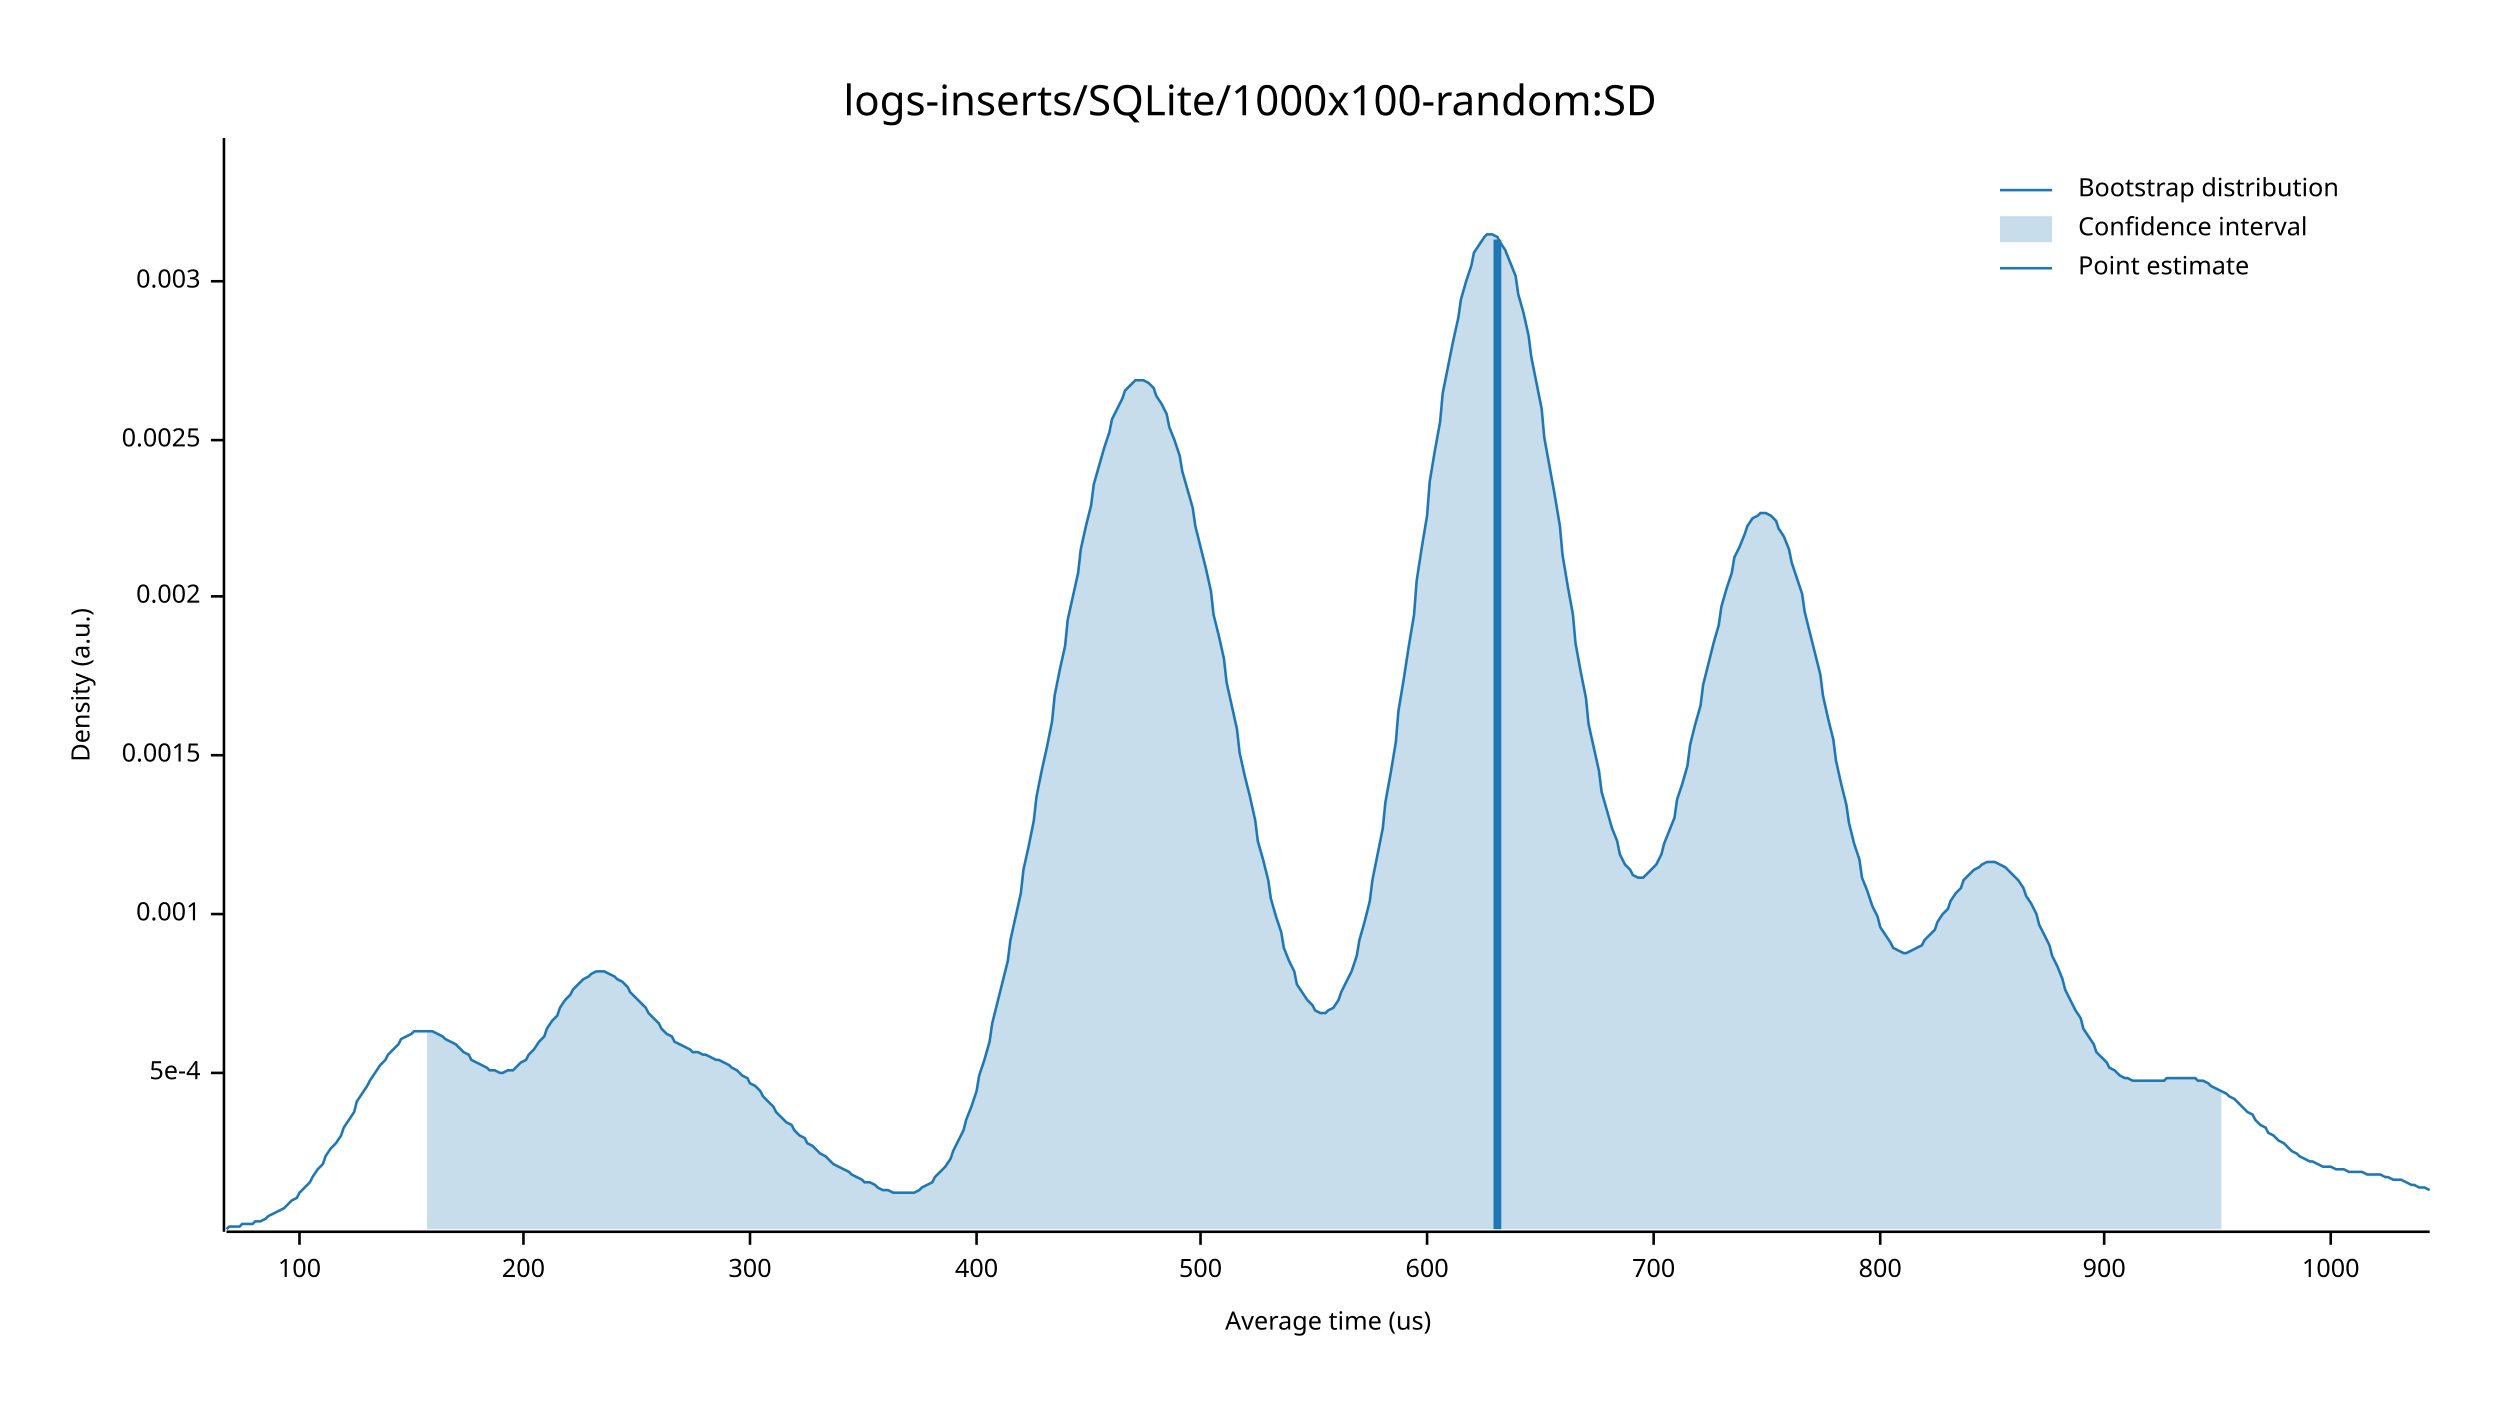
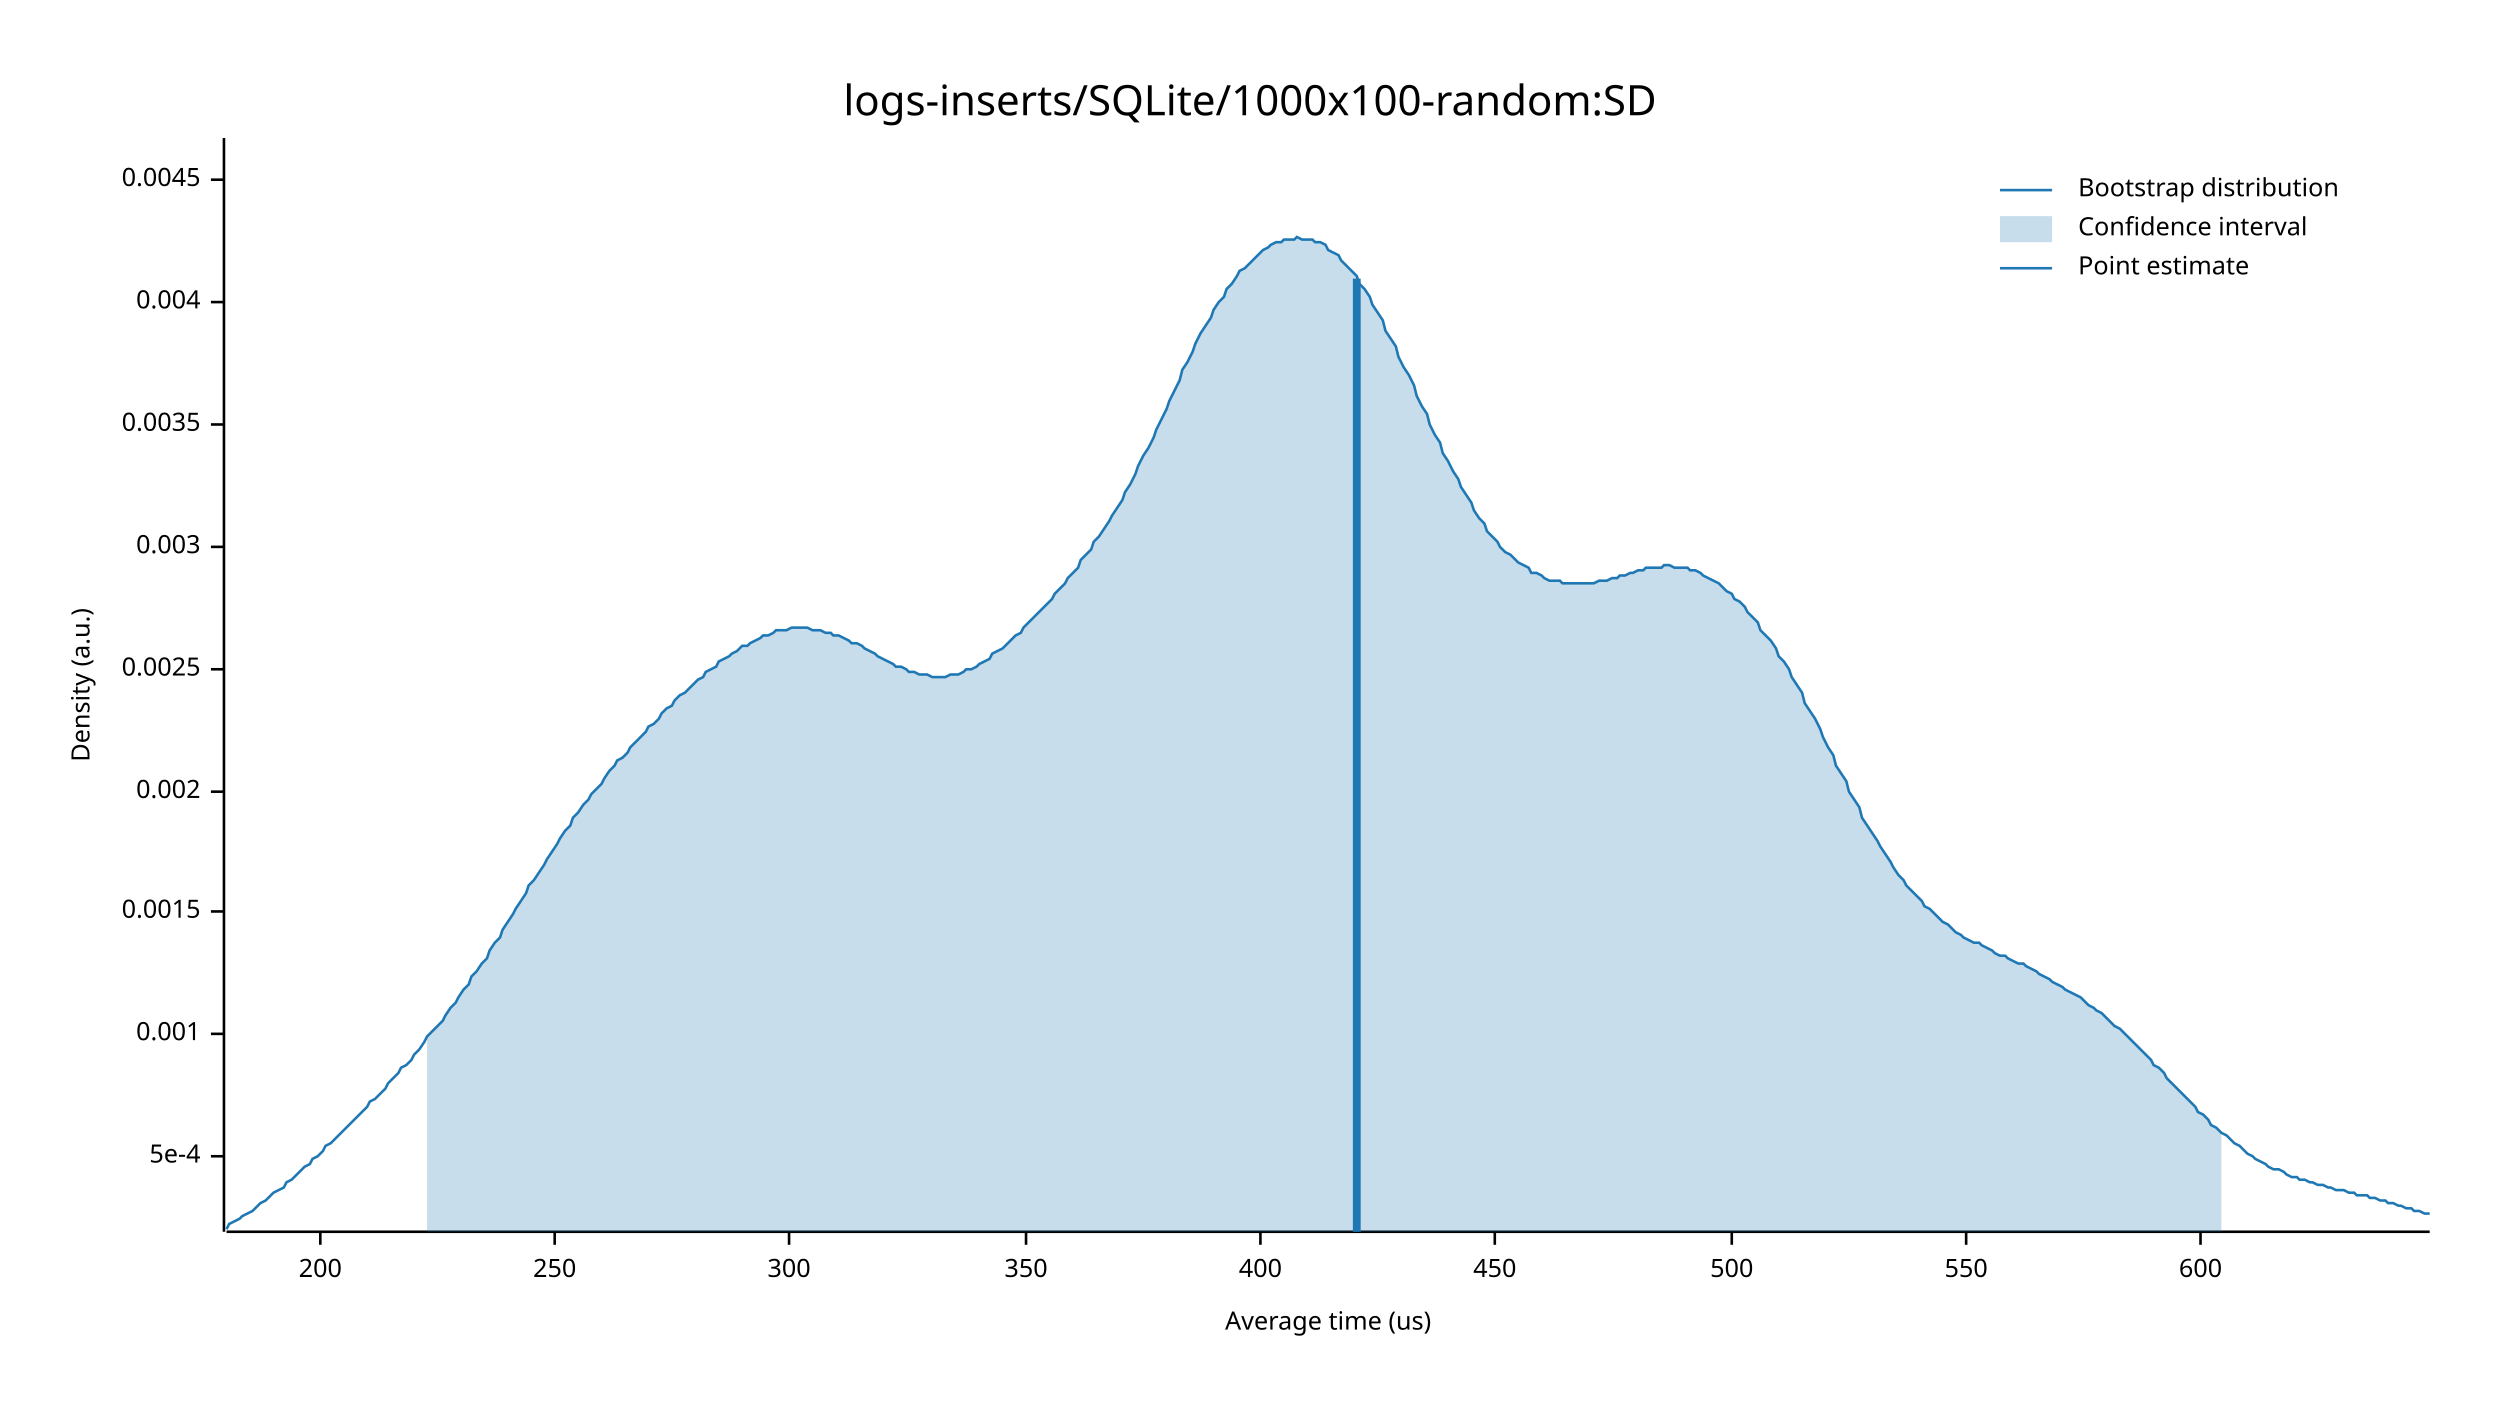
<svg xmlns="http://www.w3.org/2000/svg" width="960" height="540" viewBox="0 0 960 540">
  <text x="480" y="32" dy="0.76em" text-anchor="middle" font-family="sans-serif" font-size="16.129" opacity="1" fill="#000000">
logs-inserts/SQLite/1000x100-random:SD
</text>
  <text x="27" y="263" dy="0.76em" text-anchor="middle" font-family="sans-serif" font-size="9.677" opacity="1" fill="#000000" transform="rotate(270, 27, 263)">
Density (a.u.)
</text>
  <text x="510" y="513" dy="-0.5ex" text-anchor="middle" font-family="sans-serif" font-size="9.677" opacity="1" fill="#000000">
Average time (us)
</text>
  <polyline fill="none" opacity="1" stroke="#000000" stroke-width="1" points="86,53 86,473 " />
-   <text x="77" y="412" dy="0.5ex" text-anchor="end" font-family="sans-serif" font-size="9.677" opacity="1" fill="#000000">
+   <text x="77" y="444" dy="0.5ex" text-anchor="end" font-family="sans-serif" font-size="9.677" opacity="1" fill="#000000">
5e-4
</text>
-   <polyline fill="none" opacity="1" stroke="#000000" stroke-width="1" points="81,412 86,412 " />
-   <text x="77" y="351" dy="0.5ex" text-anchor="end" font-family="sans-serif" font-size="9.677" opacity="1" fill="#000000">
+   <polyline fill="none" opacity="1" stroke="#000000" stroke-width="1" points="81,444 86,444 " />
+   <text x="77" y="397" dy="0.5ex" text-anchor="end" font-family="sans-serif" font-size="9.677" opacity="1" fill="#000000">
0.001
</text>
-   <polyline fill="none" opacity="1" stroke="#000000" stroke-width="1" points="81,351 86,351 " />
-   <text x="77" y="290" dy="0.5ex" text-anchor="end" font-family="sans-serif" font-size="9.677" opacity="1" fill="#000000">
+   <polyline fill="none" opacity="1" stroke="#000000" stroke-width="1" points="81,397 86,397 " />
+   <text x="77" y="350" dy="0.5ex" text-anchor="end" font-family="sans-serif" font-size="9.677" opacity="1" fill="#000000">
0.0015
</text>
-   <polyline fill="none" opacity="1" stroke="#000000" stroke-width="1" points="81,290 86,290 " />
-   <text x="77" y="229" dy="0.5ex" text-anchor="end" font-family="sans-serif" font-size="9.677" opacity="1" fill="#000000">
+   <polyline fill="none" opacity="1" stroke="#000000" stroke-width="1" points="81,350 86,350 " />
+   <text x="77" y="304" dy="0.5ex" text-anchor="end" font-family="sans-serif" font-size="9.677" opacity="1" fill="#000000">
0.002
</text>
-   <polyline fill="none" opacity="1" stroke="#000000" stroke-width="1" points="81,229 86,229 " />
-   <text x="77" y="169" dy="0.5ex" text-anchor="end" font-family="sans-serif" font-size="9.677" opacity="1" fill="#000000">
+   <polyline fill="none" opacity="1" stroke="#000000" stroke-width="1" points="81,304 86,304 " />
+   <text x="77" y="257" dy="0.5ex" text-anchor="end" font-family="sans-serif" font-size="9.677" opacity="1" fill="#000000">
0.0025
</text>
-   <polyline fill="none" opacity="1" stroke="#000000" stroke-width="1" points="81,169 86,169 " />
-   <text x="77" y="108" dy="0.5ex" text-anchor="end" font-family="sans-serif" font-size="9.677" opacity="1" fill="#000000">
+   <polyline fill="none" opacity="1" stroke="#000000" stroke-width="1" points="81,257 86,257 " />
+   <text x="77" y="210" dy="0.5ex" text-anchor="end" font-family="sans-serif" font-size="9.677" opacity="1" fill="#000000">
0.003
</text>
-   <polyline fill="none" opacity="1" stroke="#000000" stroke-width="1" points="81,108 86,108 " />
+   <polyline fill="none" opacity="1" stroke="#000000" stroke-width="1" points="81,210 86,210 " />
+   <text x="77" y="163" dy="0.5ex" text-anchor="end" font-family="sans-serif" font-size="9.677" opacity="1" fill="#000000">
+ 0.0035
+ </text>
+   <polyline fill="none" opacity="1" stroke="#000000" stroke-width="1" points="81,163 86,163 " />
+   <text x="77" y="116" dy="0.5ex" text-anchor="end" font-family="sans-serif" font-size="9.677" opacity="1" fill="#000000">
+ 0.004
+ </text>
+   <polyline fill="none" opacity="1" stroke="#000000" stroke-width="1" points="81,116 86,116 " />
+   <text x="77" y="69" dy="0.5ex" text-anchor="end" font-family="sans-serif" font-size="9.677" opacity="1" fill="#000000">
+ 0.0045
+ </text>
+   <polyline fill="none" opacity="1" stroke="#000000" stroke-width="1" points="81,69 86,69 " />
  <polyline fill="none" opacity="1" stroke="#000000" stroke-width="1" points="87,473 933,473 " />
-   <text x="115" y="483" dy="0.76em" text-anchor="middle" font-family="sans-serif" font-size="9.677" opacity="1" fill="#000000">
- 100
- </text>
-   <polyline fill="none" opacity="1" stroke="#000000" stroke-width="1" points="115,473 115,478 " />
-   <text x="201" y="483" dy="0.76em" text-anchor="middle" font-family="sans-serif" font-size="9.677" opacity="1" fill="#000000">
+   <text x="123" y="483" dy="0.76em" text-anchor="middle" font-family="sans-serif" font-size="9.677" opacity="1" fill="#000000">
200
</text>
-   <polyline fill="none" opacity="1" stroke="#000000" stroke-width="1" points="201,473 201,478 " />
-   <text x="288" y="483" dy="0.76em" text-anchor="middle" font-family="sans-serif" font-size="9.677" opacity="1" fill="#000000">
+   <polyline fill="none" opacity="1" stroke="#000000" stroke-width="1" points="123,473 123,478 " />
+   <text x="213" y="483" dy="0.76em" text-anchor="middle" font-family="sans-serif" font-size="9.677" opacity="1" fill="#000000">
+ 250
+ </text>
+   <polyline fill="none" opacity="1" stroke="#000000" stroke-width="1" points="213,473 213,478 " />
+   <text x="303" y="483" dy="0.76em" text-anchor="middle" font-family="sans-serif" font-size="9.677" opacity="1" fill="#000000">
300
</text>
-   <polyline fill="none" opacity="1" stroke="#000000" stroke-width="1" points="288,473 288,478 " />
-   <text x="375" y="483" dy="0.76em" text-anchor="middle" font-family="sans-serif" font-size="9.677" opacity="1" fill="#000000">
+   <polyline fill="none" opacity="1" stroke="#000000" stroke-width="1" points="303,473 303,478 " />
+   <text x="394" y="483" dy="0.76em" text-anchor="middle" font-family="sans-serif" font-size="9.677" opacity="1" fill="#000000">
+ 350
+ </text>
+   <polyline fill="none" opacity="1" stroke="#000000" stroke-width="1" points="394,473 394,478 " />
+   <text x="484" y="483" dy="0.76em" text-anchor="middle" font-family="sans-serif" font-size="9.677" opacity="1" fill="#000000">
400
</text>
-   <polyline fill="none" opacity="1" stroke="#000000" stroke-width="1" points="375,473 375,478 " />
-   <text x="461" y="483" dy="0.76em" text-anchor="middle" font-family="sans-serif" font-size="9.677" opacity="1" fill="#000000">
+   <polyline fill="none" opacity="1" stroke="#000000" stroke-width="1" points="484,473 484,478 " />
+   <text x="574" y="483" dy="0.76em" text-anchor="middle" font-family="sans-serif" font-size="9.677" opacity="1" fill="#000000">
+ 450
+ </text>
+   <polyline fill="none" opacity="1" stroke="#000000" stroke-width="1" points="574,473 574,478 " />
+   <text x="665" y="483" dy="0.76em" text-anchor="middle" font-family="sans-serif" font-size="9.677" opacity="1" fill="#000000">
500
</text>
-   <polyline fill="none" opacity="1" stroke="#000000" stroke-width="1" points="461,473 461,478 " />
-   <text x="548" y="483" dy="0.76em" text-anchor="middle" font-family="sans-serif" font-size="9.677" opacity="1" fill="#000000">
+   <polyline fill="none" opacity="1" stroke="#000000" stroke-width="1" points="665,473 665,478 " />
+   <text x="755" y="483" dy="0.76em" text-anchor="middle" font-family="sans-serif" font-size="9.677" opacity="1" fill="#000000">
+ 550
+ </text>
+   <polyline fill="none" opacity="1" stroke="#000000" stroke-width="1" points="755,473 755,478 " />
+   <text x="845" y="483" dy="0.76em" text-anchor="middle" font-family="sans-serif" font-size="9.677" opacity="1" fill="#000000">
600
</text>
-   <polyline fill="none" opacity="1" stroke="#000000" stroke-width="1" points="548,473 548,478 " />
-   <text x="635" y="483" dy="0.76em" text-anchor="middle" font-family="sans-serif" font-size="9.677" opacity="1" fill="#000000">
- 700
- </text>
-   <polyline fill="none" opacity="1" stroke="#000000" stroke-width="1" points="635,473 635,478 " />
-   <text x="722" y="483" dy="0.76em" text-anchor="middle" font-family="sans-serif" font-size="9.677" opacity="1" fill="#000000">
- 800
- </text>
-   <polyline fill="none" opacity="1" stroke="#000000" stroke-width="1" points="722,473 722,478 " />
-   <text x="808" y="483" dy="0.76em" text-anchor="middle" font-family="sans-serif" font-size="9.677" opacity="1" fill="#000000">
- 900
- </text>
-   <polyline fill="none" opacity="1" stroke="#000000" stroke-width="1" points="808,473 808,478 " />
-   <text x="895" y="483" dy="0.76em" text-anchor="middle" font-family="sans-serif" font-size="9.677" opacity="1" fill="#000000">
- 1000
- </text>
-   <polyline fill="none" opacity="1" stroke="#000000" stroke-width="1" points="895,473 895,478 " />
-   <polyline fill="none" opacity="1" stroke="#1F78B4" stroke-width="1" points="87,472 88,471 90,471 92,471 93,470 95,470 97,470 98,469 100,469 102,468 103,467 105,466 107,465 109,464 110,463 112,461 114,460 115,458 117,456 119,454 120,452 122,449 124,447 125,444 127,441 129,439 131,436 132,433 134,430 136,427 137,423 139,420 141,417 142,415 144,412 146,409 148,407 149,405 151,403 153,401 154,399 156,398 158,397 159,396 161,396 163,396 164,396 166,396 168,397 170,398 171,399 173,400 175,401 176,402 178,404 180,405 181,407 183,408 185,409 187,410 188,411 190,411 192,412 193,412 195,411 197,411 198,410 200,408 202,407 203,405 205,403 207,400 209,398 210,395 212,392 214,390 215,387 217,384 219,382 220,380 222,378 224,376 226,375 227,374 229,373 231,373 232,373 234,374 236,375 237,376 239,377 241,379 242,381 244,383 246,385 248,387 249,389 251,391 253,393 254,395 256,397 258,398 259,400 261,401 263,402 265,403 266,404 268,404 270,405 271,405 273,406 275,407 276,407 278,408 280,409 281,410 283,411 285,413 287,414 288,416 290,417 292,419 293,421 295,423 297,425 298,427 300,429 302,431 304,432 305,434 307,436 309,437 310,439 312,440 314,442 315,443 317,444 319,446 320,447 322,448 324,449 326,450 327,451 329,452 331,453 332,454 334,454 336,455 337,456 339,457 341,457 343,458 344,458 346,458 348,458 349,458 351,458 353,457 354,456 356,455 358,454 359,452 361,450 363,448 365,445 366,442 368,438 370,434 371,430 373,425 375,419 376,413 378,407 380,400 381,393 383,385 385,377 387,369 388,361 390,352 392,343 393,334 395,325 397,315 398,306 400,296 402,287 404,277 405,267 407,257 409,248 410,238 412,229 414,220 415,211 417,202 419,194 420,186 422,179 424,172 426,166 427,161 429,157 431,153 432,150 434,148 436,146 437,146 439,146 441,147 443,149 444,152 446,155 448,159 449,164 451,169 453,175 454,181 456,188 458,195 459,202 461,210 463,218 465,227 466,236 468,244 470,253 471,262 473,271 475,280 476,289 478,298 480,306 482,315 483,323 485,330 487,338 488,345 490,352 492,358 493,364 495,369 497,373 498,378 500,381 502,384 504,386 505,388 507,389 509,389 510,388 512,387 514,384 515,381 517,377 519,373 521,367 522,361 524,354 526,346 527,338 529,328 531,318 532,308 534,297 536,285 537,273 539,261 541,248 543,236 544,223 546,210 548,198 549,185 551,173 553,162 554,151 556,141 558,131 560,122 561,115 563,108 565,102 566,97 568,94 570,91 571,90 573,90 575,91 576,93 578,96 580,101 582,106 583,113 585,120 587,129 588,137 590,147 592,157 593,168 595,179 597,190 599,202 600,213 602,225 604,236 605,247 607,258 609,268 610,278 612,287 614,296 615,304 617,311 619,318 621,323 622,328 624,332 626,334 627,336 629,337 631,337 632,336 634,334 636,332 638,328 639,324 641,319 643,314 644,307 646,301 648,294 649,286 651,278 653,271 654,263 656,255 658,247 660,240 661,233 663,226 665,220 666,214 668,210 670,205 671,202 673,199 675,198 676,197 678,197 680,198 682,200 683,203 685,206 687,211 688,216 690,222 692,228 693,235 695,243 697,251 699,259 700,267 702,276 704,284 705,292 707,301 709,309 710,316 712,324 714,330 715,337 717,342 719,348 721,352 722,356 724,359 726,362 727,364 729,365 731,366 732,366 734,365 736,364 738,363 739,361 741,359 743,357 744,354 746,351 748,349 749,346 751,343 753,341 754,338 756,336 758,334 760,333 761,332 763,331 765,331 766,331 768,332 770,333 771,334 773,336 775,338 777,341 778,344 780,347 782,351 783,355 785,359 787,363 788,367 790,371 792,376 793,380 795,384 797,388 799,391 800,395 802,398 804,401 805,404 807,406 809,408 810,410 812,411 814,413 816,414 817,414 819,415 821,415 822,415 824,415 826,415 827,415 829,415 831,415 832,414 834,414 836,414 838,414 839,414 841,414 843,414 844,415 846,415 848,416 849,417 851,418 853,419 855,420 856,421 858,422 860,424 861,425 863,427 865,428 866,430 868,432 870,433 871,435 873,436 875,438 877,439 878,440 880,442 882,443 883,444 885,445 887,446 888,446 890,447 892,448 894,448 895,448 897,449 899,449 900,449 902,450 904,450 905,450 907,450 909,451 910,451 912,451 914,451 916,452 917,452 919,453 921,453 922,453 924,454 926,455 927,455 929,456 931,456 933,457 " />
-   <polygon opacity="0.25" fill="#1F78B4" points="164,396 166,396 168,397 170,398 171,399 173,400 175,401 176,402 178,404 180,405 181,407 183,408 185,409 187,410 188,411 190,411 192,412 193,412 195,411 197,411 198,410 200,408 202,407 203,405 205,403 207,400 209,398 210,395 212,392 214,390 215,387 217,384 219,382 220,380 222,378 224,376 226,375 227,374 229,373 231,373 232,373 234,374 236,375 237,376 239,377 241,379 242,381 244,383 246,385 248,387 249,389 251,391 253,393 254,395 256,397 258,398 259,400 261,401 263,402 265,403 266,404 268,404 270,405 271,405 273,406 275,407 276,407 278,408 280,409 281,410 283,411 285,413 287,414 288,416 290,417 292,419 293,421 295,423 297,425 298,427 300,429 302,431 304,432 305,434 307,436 309,437 310,439 312,440 314,442 315,443 317,444 319,446 320,447 322,448 324,449 326,450 327,451 329,452 331,453 332,454 334,454 336,455 337,456 339,457 341,457 343,458 344,458 346,458 348,458 349,458 351,458 353,457 354,456 356,455 358,454 359,452 361,450 363,448 365,445 366,442 368,438 370,434 371,430 373,425 375,419 376,413 378,407 380,400 381,393 383,385 385,377 387,369 388,361 390,352 392,343 393,334 395,325 397,315 398,306 400,296 402,287 404,277 405,267 407,257 409,248 410,238 412,229 414,220 415,211 417,202 419,194 420,186 422,179 424,172 426,166 427,161 429,157 431,153 432,150 434,148 436,146 437,146 439,146 441,147 443,149 444,152 446,155 448,159 449,164 451,169 453,175 454,181 456,188 458,195 459,202 461,210 463,218 465,227 466,236 468,244 470,253 471,262 473,271 475,280 476,289 478,298 480,306 482,315 483,323 485,330 487,338 488,345 490,352 492,358 493,364 495,369 497,373 498,378 500,381 502,384 504,386 505,388 507,389 509,389 510,388 512,387 514,384 515,381 517,377 519,373 521,367 522,361 524,354 526,346 527,338 529,328 531,318 532,308 534,297 536,285 537,273 539,261 541,248 543,236 544,223 546,210 548,198 549,185 551,173 553,162 554,151 556,141 558,131 560,122 561,115 563,108 565,102 566,97 568,94 570,91 571,90 573,90 575,91 576,93 578,96 580,101 582,106 583,113 585,120 587,129 588,137 590,147 592,157 593,168 595,179 597,190 599,202 600,213 602,225 604,236 605,247 607,258 609,268 610,278 612,287 614,296 615,304 617,311 619,318 621,323 622,328 624,332 626,334 627,336 629,337 631,337 632,336 634,334 636,332 638,328 639,324 641,319 643,314 644,307 646,301 648,294 649,286 651,278 653,271 654,263 656,255 658,247 660,240 661,233 663,226 665,220 666,214 668,210 670,205 671,202 673,199 675,198 676,197 678,197 680,198 682,200 683,203 685,206 687,211 688,216 690,222 692,228 693,235 695,243 697,251 699,259 700,267 702,276 704,284 705,292 707,301 709,309 710,316 712,324 714,330 715,337 717,342 719,348 721,352 722,356 724,359 726,362 727,364 729,365 731,366 732,366 734,365 736,364 738,363 739,361 741,359 743,357 744,354 746,351 748,349 749,346 751,343 753,341 754,338 756,336 758,334 760,333 761,332 763,331 765,331 766,331 768,332 770,333 771,334 773,336 775,338 777,341 778,344 780,347 782,351 783,355 785,359 787,363 788,367 790,371 792,376 793,380 795,384 797,388 799,391 800,395 802,398 804,401 805,404 807,406 809,408 810,410 812,411 814,413 816,414 817,414 819,415 821,415 822,415 824,415 826,415 827,415 829,415 831,415 832,414 834,414 836,414 838,414 839,414 841,414 843,414 844,415 846,415 848,416 849,417 851,418 853,419 853,472 164,472 " />
-   <polyline fill="none" opacity="1" stroke="#1F78B4" stroke-width="3" points="575,472 575,92 " />
+   <polyline fill="none" opacity="1" stroke="#000000" stroke-width="1" points="845,473 845,478 " />
+   <polyline fill="none" opacity="1" stroke="#1F78B4" stroke-width="1" points="87,472 88,470 90,469 92,468 93,467 95,466 97,465 98,464 100,462 102,461 103,460 105,458 107,457 109,456 110,454 112,453 114,451 115,450 117,448 119,447 120,445 122,444 124,442 125,440 127,439 129,437 131,435 132,434 134,432 136,430 137,429 139,427 141,425 142,423 144,422 146,420 148,418 149,416 151,414 153,412 154,410 156,409 158,407 159,405 161,403 163,400 164,398 166,396 168,394 170,392 171,390 173,387 175,385 176,383 178,380 180,378 181,375 183,373 185,370 187,368 188,365 190,362 192,360 193,357 195,354 197,351 198,349 200,346 202,343 203,340 205,338 207,335 209,332 210,330 212,327 214,324 215,322 217,319 219,317 220,314 222,312 224,309 226,307 227,305 229,303 231,301 232,299 234,296 236,294 237,292 239,291 241,289 242,287 244,285 246,283 248,281 249,279 251,278 253,276 254,274 256,272 258,271 259,269 261,267 263,266 265,264 266,263 268,261 270,260 271,258 273,257 275,256 276,254 278,253 280,252 281,251 283,250 285,248 287,248 288,247 290,246 292,245 293,244 295,244 297,243 298,242 300,242 302,242 304,241 305,241 307,241 309,241 310,241 312,242 314,242 315,242 317,243 319,243 320,244 322,244 324,245 326,246 327,247 329,247 331,248 332,249 334,250 336,251 337,252 339,253 341,254 343,255 344,256 346,256 348,257 349,258 351,258 353,259 354,259 356,259 358,260 359,260 361,260 363,260 365,259 366,259 368,259 370,258 371,257 373,257 375,256 376,255 378,254 380,253 381,251 383,250 385,249 387,247 388,246 390,244 392,243 393,241 395,239 397,237 398,236 400,234 402,232 404,230 405,228 407,226 409,224 410,222 412,220 414,218 415,215 417,213 419,211 420,208 422,206 424,203 426,200 427,198 429,195 431,192 432,189 434,186 436,182 437,179 439,175 441,172 443,168 444,165 446,161 448,157 449,154 451,150 453,146 454,142 456,139 458,135 459,132 461,128 463,125 465,122 466,119 468,116 470,114 471,111 473,109 475,106 476,104 478,103 480,101 482,99 483,98 485,96 487,95 488,94 490,93 492,93 493,92 495,92 497,92 498,91 500,92 502,92 504,92 505,93 507,93 509,94 510,96 512,97 514,98 515,100 517,102 519,104 521,106 522,109 524,111 526,114 527,117 529,120 531,123 532,127 534,130 536,133 537,137 539,141 541,144 543,148 544,152 546,156 548,159 549,163 551,167 553,170 554,174 556,177 558,181 560,184 561,187 563,190 565,193 566,196 568,199 570,201 571,204 573,206 575,208 576,210 578,212 580,213 582,215 583,216 585,217 587,218 588,220 590,220 592,221 593,222 595,223 597,223 599,223 600,224 602,224 604,224 605,224 607,224 609,224 610,224 612,224 614,223 615,223 617,223 619,222 621,222 622,221 624,221 626,220 627,220 629,219 631,219 632,218 634,218 636,218 638,218 639,217 641,217 643,218 644,218 646,218 648,218 649,219 651,219 653,220 654,221 656,222 658,223 660,224 661,225 663,227 665,228 666,230 668,231 670,233 671,235 673,237 675,239 676,242 678,244 680,246 682,249 683,252 685,254 687,257 688,260 690,263 692,266 693,270 695,273 697,276 699,280 700,283 702,287 704,290 705,294 707,297 709,300 710,304 712,307 714,310 715,314 717,317 719,320 721,323 722,325 724,328 726,331 727,333 729,336 731,338 732,340 734,342 736,344 738,346 739,348 741,349 743,351 744,352 746,354 748,355 749,356 751,358 753,359 754,360 756,361 758,362 760,362 761,363 763,364 765,365 766,366 768,367 770,367 771,368 773,369 775,370 777,370 778,371 780,372 782,373 783,374 785,375 787,376 788,377 790,378 792,379 793,380 795,381 797,382 799,383 800,384 802,386 804,387 805,388 807,389 809,391 810,392 812,394 814,395 816,397 817,398 819,400 821,402 822,403 824,405 826,407 827,409 829,410 831,412 832,414 834,416 836,418 838,420 839,421 841,423 843,425 844,427 846,428 848,430 849,432 851,433 853,435 855,436 856,437 858,439 860,440 861,441 863,443 865,444 866,445 868,446 870,447 871,448 873,449 875,449 877,450 878,451 880,452 882,452 883,453 885,453 887,454 888,454 890,455 892,455 894,456 895,456 897,457 899,457 900,457 902,458 904,458 905,459 907,459 909,459 910,460 912,460 914,461 916,461 917,462 919,462 921,463 922,463 924,464 926,464 927,465 929,465 931,466 933,466 " />
+   <polygon opacity="0.25" fill="#1F78B4" points="164,398 166,396 168,394 170,392 171,390 173,387 175,385 176,383 178,380 180,378 181,375 183,373 185,370 187,368 188,365 190,362 192,360 193,357 195,354 197,351 198,349 200,346 202,343 203,340 205,338 207,335 209,332 210,330 212,327 214,324 215,322 217,319 219,317 220,314 222,312 224,309 226,307 227,305 229,303 231,301 232,299 234,296 236,294 237,292 239,291 241,289 242,287 244,285 246,283 248,281 249,279 251,278 253,276 254,274 256,272 258,271 259,269 261,267 263,266 265,264 266,263 268,261 270,260 271,258 273,257 275,256 276,254 278,253 280,252 281,251 283,250 285,248 287,248 288,247 290,246 292,245 293,244 295,244 297,243 298,242 300,242 302,242 304,241 305,241 307,241 309,241 310,241 312,242 314,242 315,242 317,243 319,243 320,244 322,244 324,245 326,246 327,247 329,247 331,248 332,249 334,250 336,251 337,252 339,253 341,254 343,255 344,256 346,256 348,257 349,258 351,258 353,259 354,259 356,259 358,260 359,260 361,260 363,260 365,259 366,259 368,259 370,258 371,257 373,257 375,256 376,255 378,254 380,253 381,251 383,250 385,249 387,247 388,246 390,244 392,243 393,241 395,239 397,237 398,236 400,234 402,232 404,230 405,228 407,226 409,224 410,222 412,220 414,218 415,215 417,213 419,211 420,208 422,206 424,203 426,200 427,198 429,195 431,192 432,189 434,186 436,182 437,179 439,175 441,172 443,168 444,165 446,161 448,157 449,154 451,150 453,146 454,142 456,139 458,135 459,132 461,128 463,125 465,122 466,119 468,116 470,114 471,111 473,109 475,106 476,104 478,103 480,101 482,99 483,98 485,96 487,95 488,94 490,93 492,93 493,92 495,92 497,92 498,91 500,92 502,92 504,92 505,93 507,93 509,94 510,96 512,97 514,98 515,100 517,102 519,104 521,106 522,109 524,111 526,114 527,117 529,120 531,123 532,127 534,130 536,133 537,137 539,141 541,144 543,148 544,152 546,156 548,159 549,163 551,167 553,170 554,174 556,177 558,181 560,184 561,187 563,190 565,193 566,196 568,199 570,201 571,204 573,206 575,208 576,210 578,212 580,213 582,215 583,216 585,217 587,218 588,220 590,220 592,221 593,222 595,223 597,223 599,223 600,224 602,224 604,224 605,224 607,224 609,224 610,224 612,224 614,223 615,223 617,223 619,222 621,222 622,221 624,221 626,220 627,220 629,219 631,219 632,218 634,218 636,218 638,218 639,217 641,217 643,218 644,218 646,218 648,218 649,219 651,219 653,220 654,221 656,222 658,223 660,224 661,225 663,227 665,228 666,230 668,231 670,233 671,235 673,237 675,239 676,242 678,244 680,246 682,249 683,252 685,254 687,257 688,260 690,263 692,266 693,270 695,273 697,276 699,280 700,283 702,287 704,290 705,294 707,297 709,300 710,304 712,307 714,310 715,314 717,317 719,320 721,323 722,325 724,328 726,331 727,333 729,336 731,338 732,340 734,342 736,344 738,346 739,348 741,349 743,351 744,352 746,354 748,355 749,356 751,358 753,359 754,360 756,361 758,362 760,362 761,363 763,364 765,365 766,366 768,367 770,367 771,368 773,369 775,370 777,370 778,371 780,372 782,373 783,374 785,375 787,376 788,377 790,378 792,379 793,380 795,381 797,382 799,383 800,384 802,386 804,387 805,388 807,389 809,391 810,392 812,394 814,395 816,397 817,398 819,400 821,402 822,403 824,405 826,407 827,409 829,410 831,412 832,414 834,416 836,418 838,420 839,421 841,423 843,425 844,427 846,428 848,430 849,432 851,433 853,435 853,473 164,473 " />
+   <polyline fill="none" opacity="1" stroke="#1F78B4" stroke-width="3" points="521,473 521,107 " />
  <text x="798" y="68" dy="0.76em" text-anchor="start" font-family="sans-serif" font-size="9.677" opacity="1" fill="#000000">
Bootstrap distribution
</text>
  <text x="798" y="83" dy="0.76em" text-anchor="start" font-family="sans-serif" font-size="9.677" opacity="1" fill="#000000">
Confidence interval
</text>
  <text x="798" y="98" dy="0.76em" text-anchor="start" font-family="sans-serif" font-size="9.677" opacity="1" fill="#000000">
Point estimate
</text>
  <polyline fill="none" opacity="1" stroke="#1F78B4" stroke-width="1" points="768,73 788,73 " />
  <rect x="768" y="83" width="20" height="10" opacity="0.25" fill="#1F78B4" stroke="none" />
  <polyline fill="none" opacity="1" stroke="#1F78B4" stroke-width="1" points="768,103 788,103 " />
</svg>
